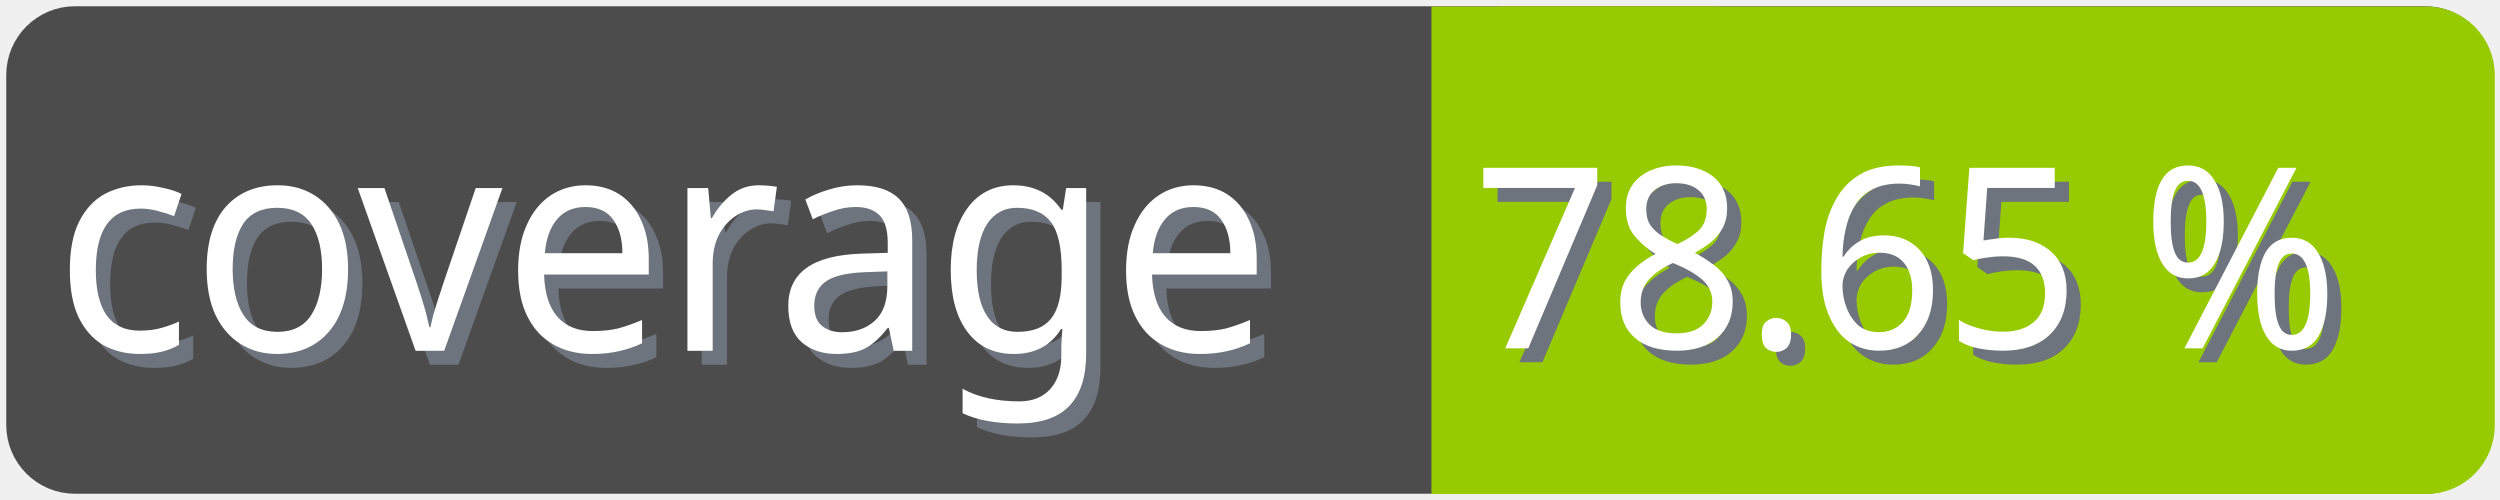
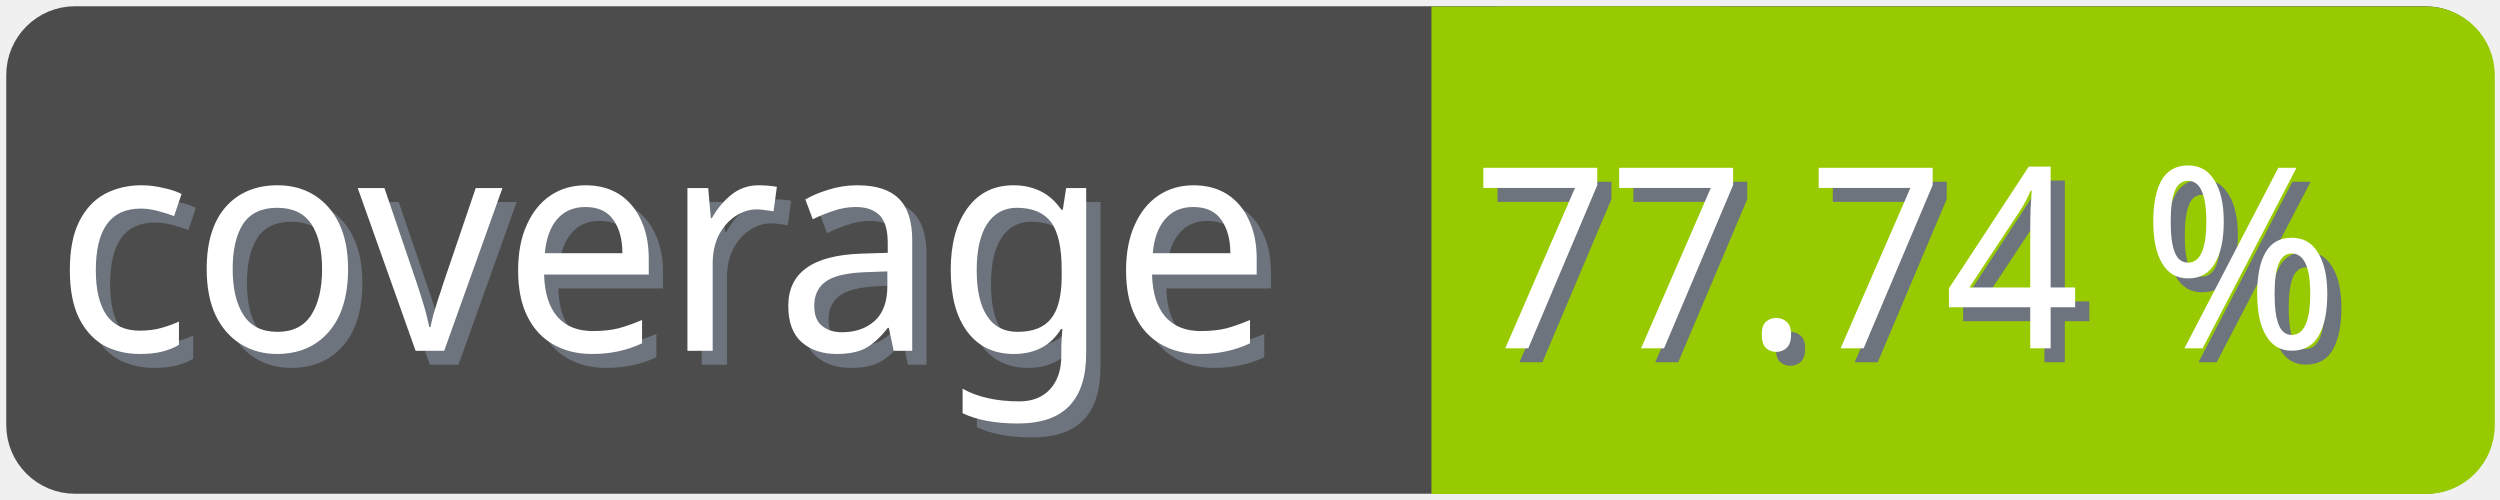
<svg xmlns="http://www.w3.org/2000/svg" width="100" height="20">
  <g>
    <rect fill="none" id="canvas_background" height="22" width="102" y="-1" x="-1" />
  </g>
  <g>
    <rect rx="2" id="svg_1" height="18" width="98" y="1" x="1" stroke-width="1.5" stroke="#4c4c4c" fill="#4c4c4c" />
    <text transform="matrix(0.95, 0, 0, 1.01133, 0.0809801, -0.0237383)" font-weight="normal" xml:space="preserve" text-anchor="start" font-family="'Trebuchet MS', Gadget, sans-serif" font-size="12" id="svg_8" y="14.45" x="2.8" stroke-width="0" stroke="#4c4c4c" fill="#6e747d">coverage</text>
    <text transform="matrix(0.95, 0, 0, 1.01133, 0.0809801, -0.0237383)" font-weight="normal" xml:space="preserve" text-anchor="start" font-family="'Trebuchet MS', Gadget, sans-serif" font-size="12" id="svg_3" y="13.9" x="2.2" stroke-width="0" stroke="#4c4c4c" fill="#ffffff">coverage</text>
    <rect rx="2" id="svg_5" height="18" width="40.905" y="1.011" x="58.137" stroke-width="1.5" stroke="#97ca00" fill="#97ca00" />
    <rect id="svg_7" height="18" width="10" y="1.011" x="58.008" stroke-width="1.5" stroke="#97ca00" fill="#97ca00" />
-     <text transform="matrix(0.95, 0, 0, 1.01133, 0.0809801, -0.0237383)" font-weight="normal" xml:space="preserve" text-anchor="end" font-family="'Trebuchet MS', Gadget, sans-serif" font-size="10" id="svg_10" y="14.35" x="99" stroke-width="0" stroke="#4c4c4c" fill="#6e747d">78.65 %</text>
-     <text transform="matrix(0.95, 0, 0, 1.01133, 0.0809801, -0.0237383)" font-weight="normal" xml:space="preserve" text-anchor="end" font-family="'Trebuchet MS', Gadget, sans-serif" font-size="10" id="svg_9" y="13.8" x="98.4" stroke-width="0" stroke="#4c4c4c" fill="#ffffff">78.65 %</text>
+     <text transform="matrix(0.95, 0, 0, 1.01133, 0.0809801, -0.0237383)" font-weight="normal" xml:space="preserve" text-anchor="end" font-family="'Trebuchet MS', Gadget, sans-serif" font-size="10" id="svg_10" y="14.35" x="99" stroke-width="0" stroke="#4c4c4c" fill="#6e747d">77.74 %</text>
+     <text transform="matrix(0.95, 0, 0, 1.01133, 0.0809801, -0.0237383)" font-weight="normal" xml:space="preserve" text-anchor="end" font-family="'Trebuchet MS', Gadget, sans-serif" font-size="10" id="svg_9" y="13.8" x="98.4" stroke-width="0" stroke="#4c4c4c" fill="#ffffff">77.74 %</text>
  </g>
</svg>
